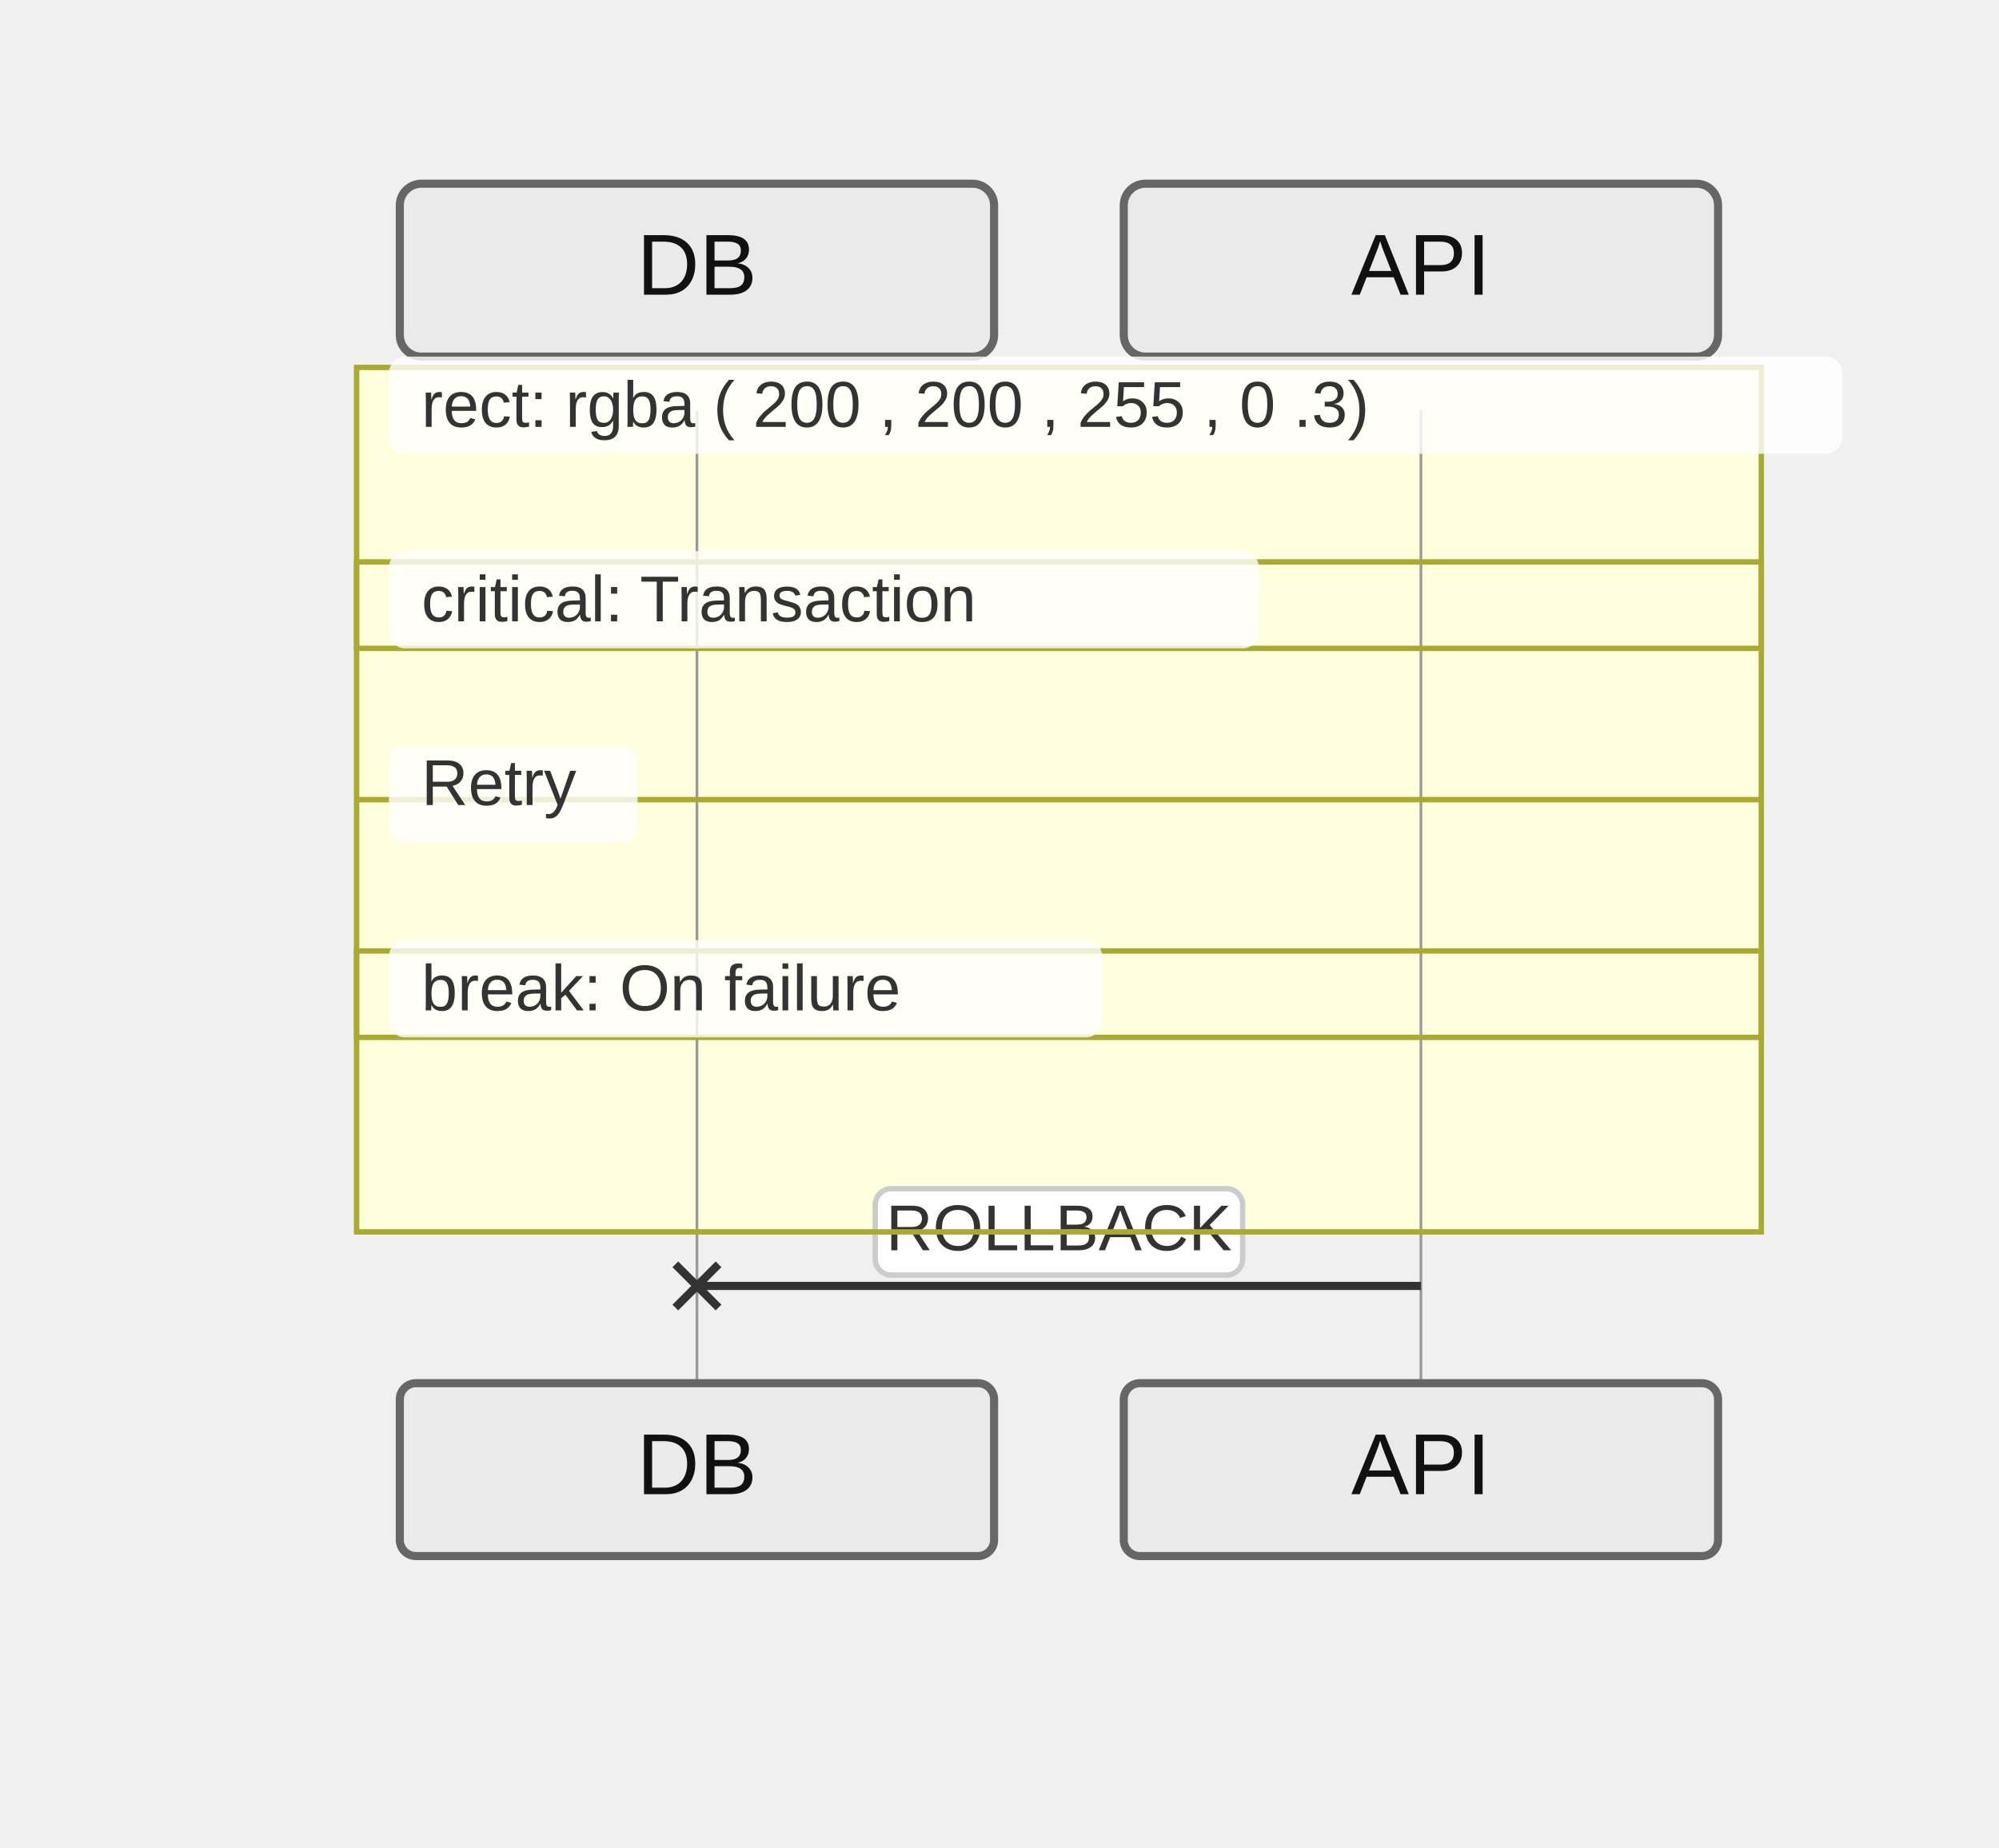
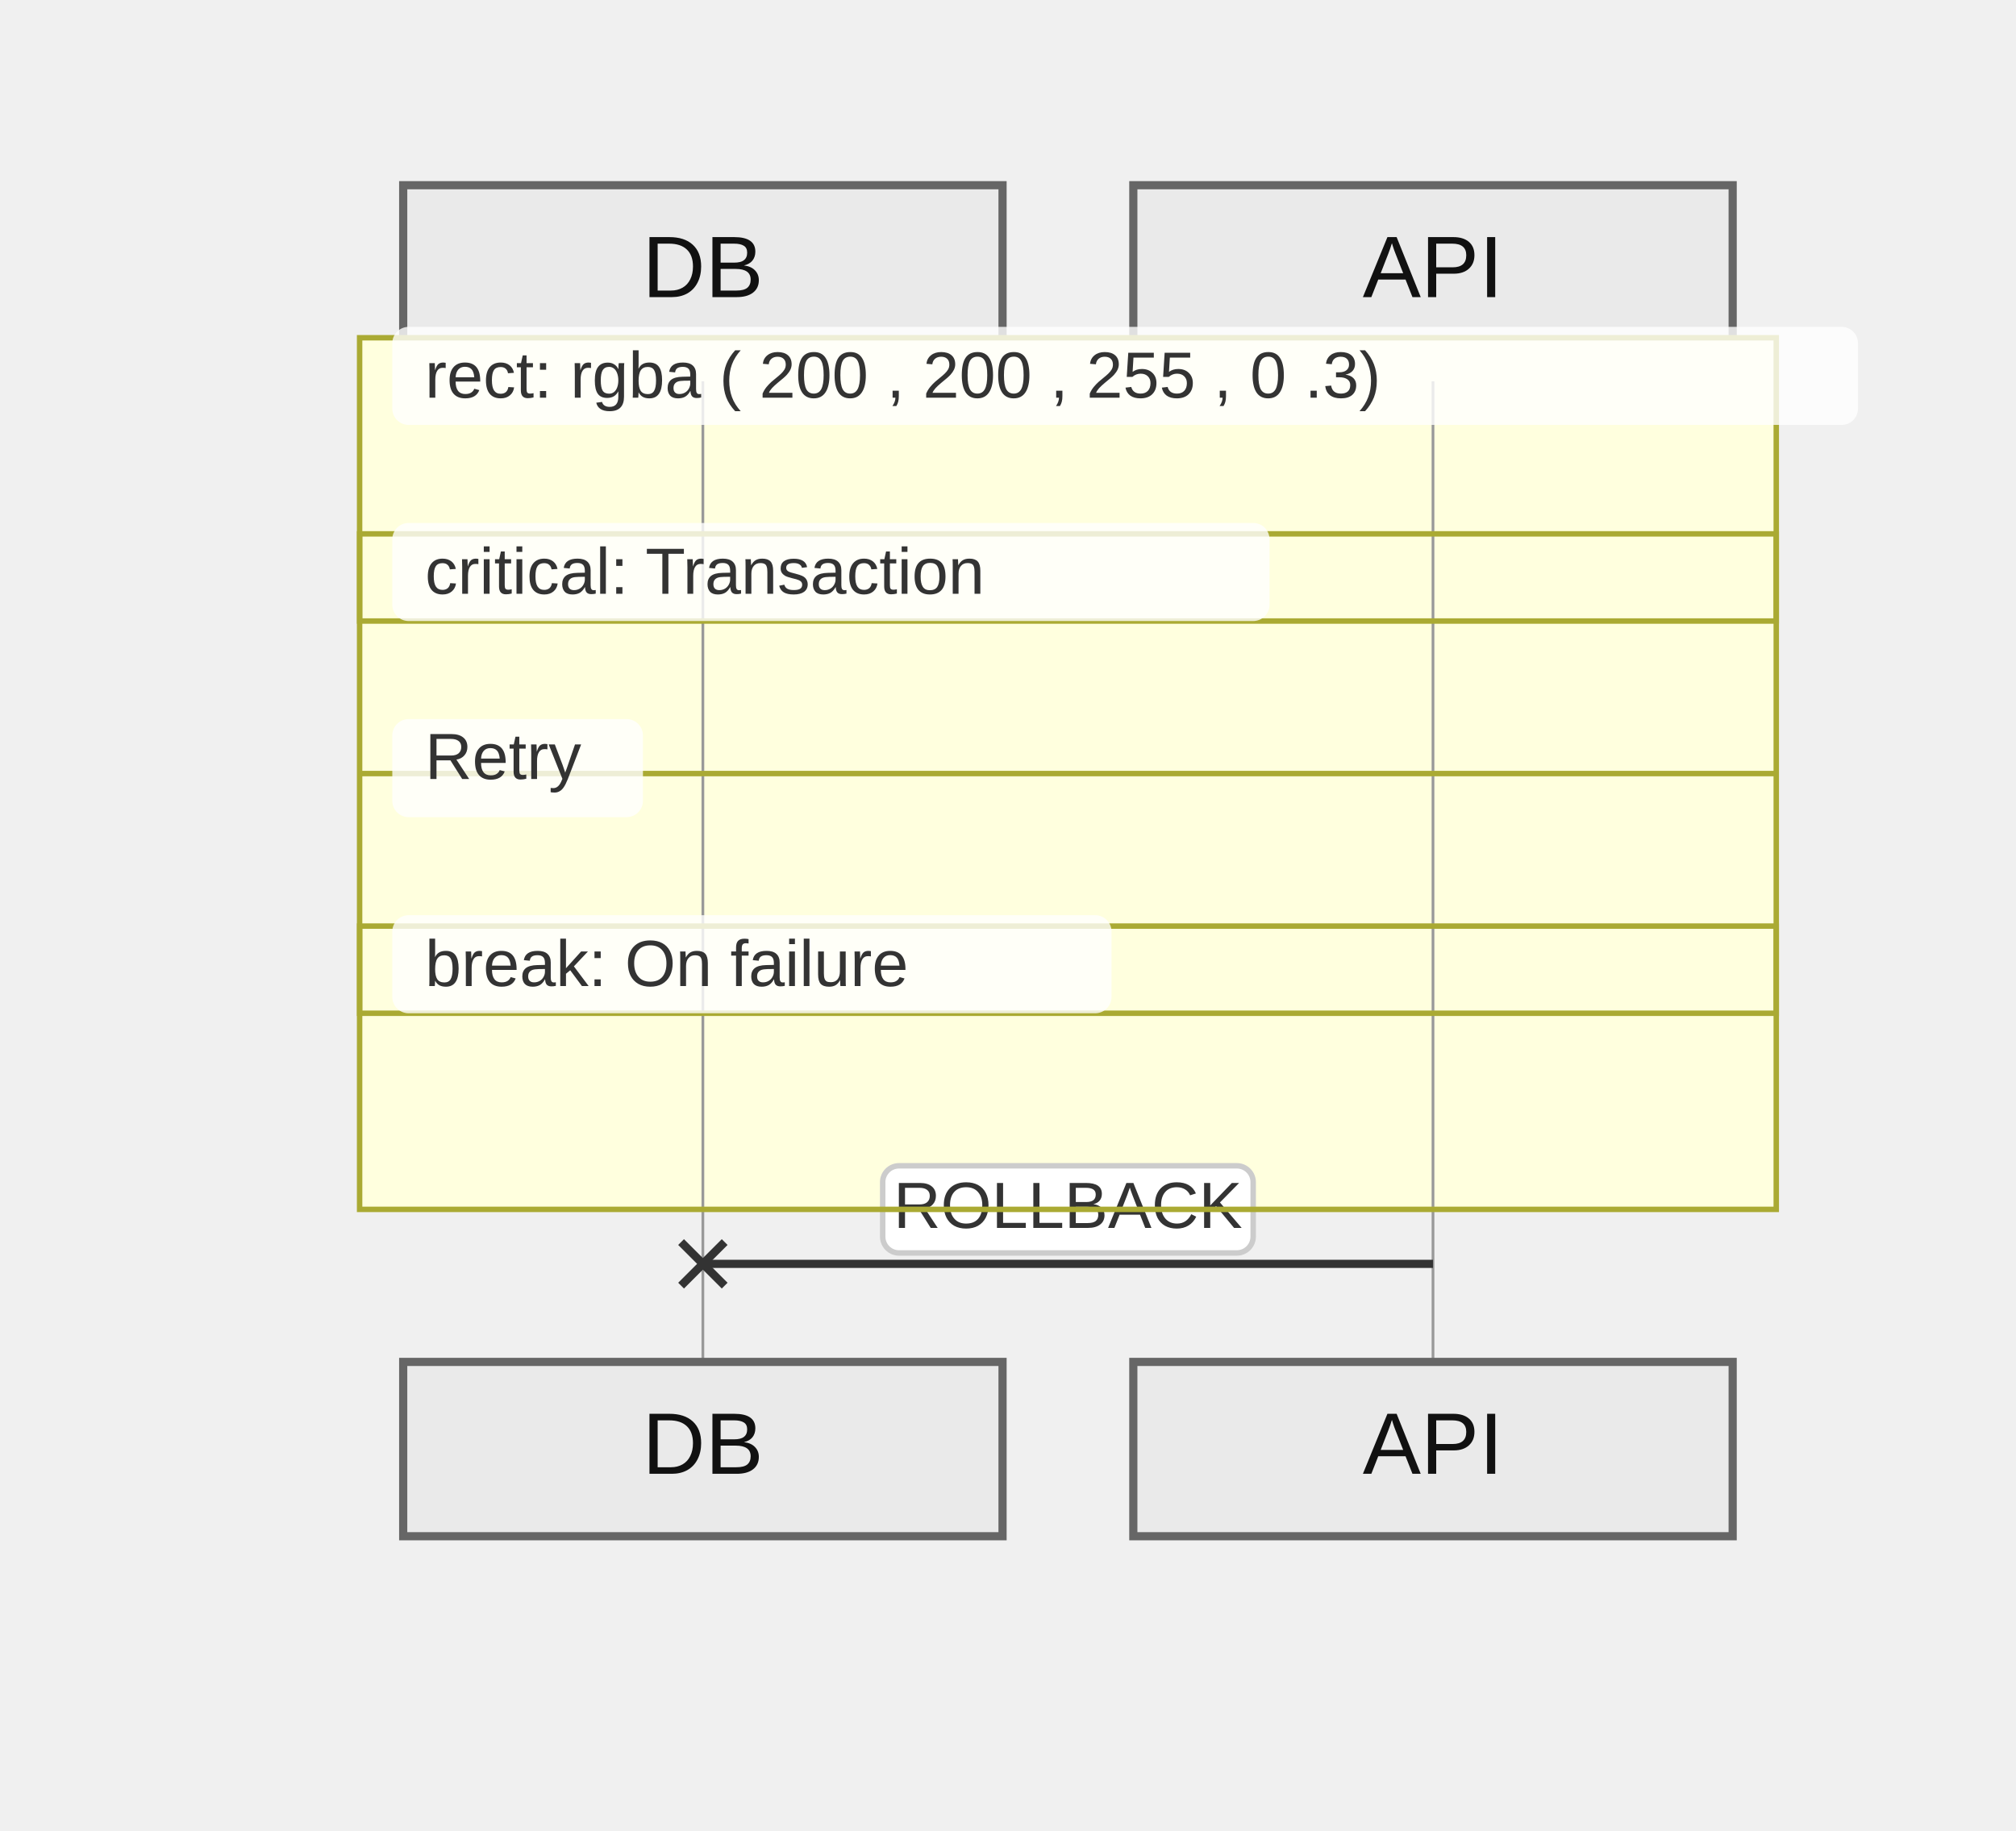
- <svg xmlns="http://www.w3.org/2000/svg" width="370" height="342" viewBox="-50 -10 370 342">
+ <svg xmlns="http://www.w3.org/2000/svg" width="370" height="336" viewBox="-50 -10 370 336">
  <style>
    .actor-rect { fill: #eaeaea; stroke: #666; stroke-width: 1.5px; }
-     .actor-label { font-family: "Trebuchet MS", Verdana, Arial, sans-serif; font-size: 16px; fill: #111; }
+     .actor-label { font-family: Arial, sans-serif; font-size: 16px; fill: #111; }
    .lifeline { stroke: #999; stroke-width: 0.5px; }
    .activation { fill: #f4f4f4; stroke: #666; stroke-width: 1px; }
    .msg-line { stroke: #333; stroke-width: 1.5px; fill: none; }
    .msg-line.dotted { stroke-dasharray: 2 2; }
    .msg-line.thick { stroke-width: 3px; }
    .msg-label { font-family: "Trebuchet MS", Verdana, Arial, sans-serif; font-size: 12px; fill: #333; dominant-baseline: middle; }
    .msg-label-bg { fill: #ffffff; stroke: #cccccc; stroke-width: 1px; rx: 3; }
    .arrowhead { fill: #333; }
    .openhead { fill: none; stroke: #333; stroke-width: 1.5px; }
    .crosshead { stroke: #333; stroke-width: 1.5px; }
    .note { fill: #fff5ad; stroke: #aaaa33; stroke-width: 1px; }
    .note-text { font-family: "Trebuchet MS", Verdana, Arial, sans-serif; font-size: 12px; fill: #333; }
    /* Align sequence block styling exactly with flowchart clusters */
    .group-frame { fill: none; stroke: #aaaa33; stroke-width: 1px; }
    .cluster-bg { fill: #ffffde; }
    .cluster-border { fill: none; stroke: #aaaa33; stroke-width: 1px; }
    .cluster-title-bg { fill: rgba(255,255,255,0.8); }
    .cluster-label-text { fill: #333; font-family: Arial, sans-serif; font-size: 12px; }
  </style>
  <g class="actor" transform="translate(24,24)">
-     <rect class="actor-rect" width="110" height="32" rx="4" fill="#eaeaea" stroke="#666" />
+     <rect class="actor-rect" width="110" height="32" rx="0" fill="#eaeaea" stroke="#666" />
    <text class="actor-label" x="55" y="16" text-anchor="middle" dominant-baseline="middle">DB</text>
  </g>
  <g class="actor" transform="translate(158,24)">
-     <rect class="actor-rect" width="110" height="32" rx="4" fill="#eaeaea" stroke="#666" />
+     <rect class="actor-rect" width="110" height="32" rx="0" fill="#eaeaea" stroke="#666" />
    <text class="actor-label" x="55" y="16" text-anchor="middle" dominant-baseline="middle">API</text>
  </g>
-   <g class="cluster-bg-layer" transform="translate(16,58)">
+   <g class="cluster-bg-layer" transform="translate(16,52)">
    <rect class="cluster-bg" x="0" y="0" width="260" height="52" rx="0" />
  </g>
-   <g class="cluster-bg-layer" transform="translate(16,94)">
+   <g class="cluster-bg-layer" transform="translate(16,88)">
    <rect class="cluster-bg" x="0" y="0" width="260" height="88" rx="0" />
  </g>
-   <g class="cluster-bg-layer" transform="translate(16,166)">
+   <g class="cluster-bg-layer" transform="translate(16,160)">
    <rect class="cluster-bg" x="0" y="0" width="260" height="52" rx="0" />
  </g>
-   <line class="lifeline" x1="79" y1="66" x2="79" y2="246" />
-   <line class="lifeline" x1="213" y1="66" x2="213" y2="246" />
-   <path class="msg-line solid" d="M 213 228 L 79 228" />
-   <g class="crosshead" transform="translate(79,228)">
+   <line class="lifeline" x1="79" y1="60" x2="79" y2="240" />
+   <line class="lifeline" x1="213" y1="60" x2="213" y2="240" />
+   <path class="msg-line solid" d="M 213 222 L 79 222" />
+   <g class="crosshead" transform="translate(79,222)">
    <path d="M -4 -4 L 4 4" />
    <path d="M -4 4 L 4 -4" />
  </g>
-   <rect class="msg-label-bg" x="112" y="210" width="68" height="16" rx="3" />
-   <text class="msg-label" x="146" y="218" text-anchor="middle">ROLLBACK</text>
-   <g class="cluster-overlay" transform="translate(16,58)">
+   <rect class="msg-label-bg" x="112" y="204" width="68" height="16" rx="0" />
+   <text class="msg-label" x="146" y="212" text-anchor="middle">ROLLBACK</text>
+   <g class="cluster-overlay" transform="translate(16,52)">
    <rect class="cluster-border" x="0" y="0" width="260" height="52" rx="0" />
    <rect class="cluster-title-bg" x="6" y="-2" width="269" height="18" rx="3" />
    <text class="cluster-label-text" x="12" y="11" text-anchor="start">rect: rgba ( 200 , 200 , 255 , 0 .3)</text>
  </g>
-   <g class="cluster-overlay" transform="translate(16,94)">
+   <g class="cluster-overlay" transform="translate(16,88)">
    <rect class="cluster-border" x="0" y="0" width="260" height="88" rx="0" />
    <rect class="cluster-title-bg" x="6" y="-2" width="161" height="18" rx="3" />
    <text class="cluster-label-text" x="12" y="11" text-anchor="start">critical: Transaction</text>
    <line x1="0" y1="44" x2="260" y2="44" class="cluster-border" />
    <rect class="cluster-title-bg" x="6" y="34" width="46" height="18" rx="3" />
    <text class="cluster-label-text" x="12" y="45" text-anchor="start">Retry</text>
  </g>
-   <g class="cluster-overlay" transform="translate(16,166)">
+   <g class="cluster-overlay" transform="translate(16,160)">
    <rect class="cluster-border" x="0" y="0" width="260" height="52" rx="0" />
    <rect class="cluster-title-bg" x="6" y="-2" width="132" height="18" rx="3" />
    <text class="cluster-label-text" x="12" y="11" text-anchor="start">break: On failure</text>
  </g>
-   <g class="actor" transform="translate(24,246)">
-     <rect class="actor-rect" width="110" height="32" rx="3" fill="#eaeaea" stroke="#666" />
+   <g class="actor" transform="translate(24,240)">
+     <rect class="actor-rect" width="110" height="32" rx="0" fill="#eaeaea" stroke="#666" />
    <text class="actor-label" x="55" y="16" text-anchor="middle" dominant-baseline="middle">DB</text>
  </g>
-   <g class="actor" transform="translate(158,246)">
-     <rect class="actor-rect" width="110" height="32" rx="3" fill="#eaeaea" stroke="#666" />
+   <g class="actor" transform="translate(158,240)">
+     <rect class="actor-rect" width="110" height="32" rx="0" fill="#eaeaea" stroke="#666" />
    <text class="actor-label" x="55" y="16" text-anchor="middle" dominant-baseline="middle">API</text>
  </g>
</svg>
